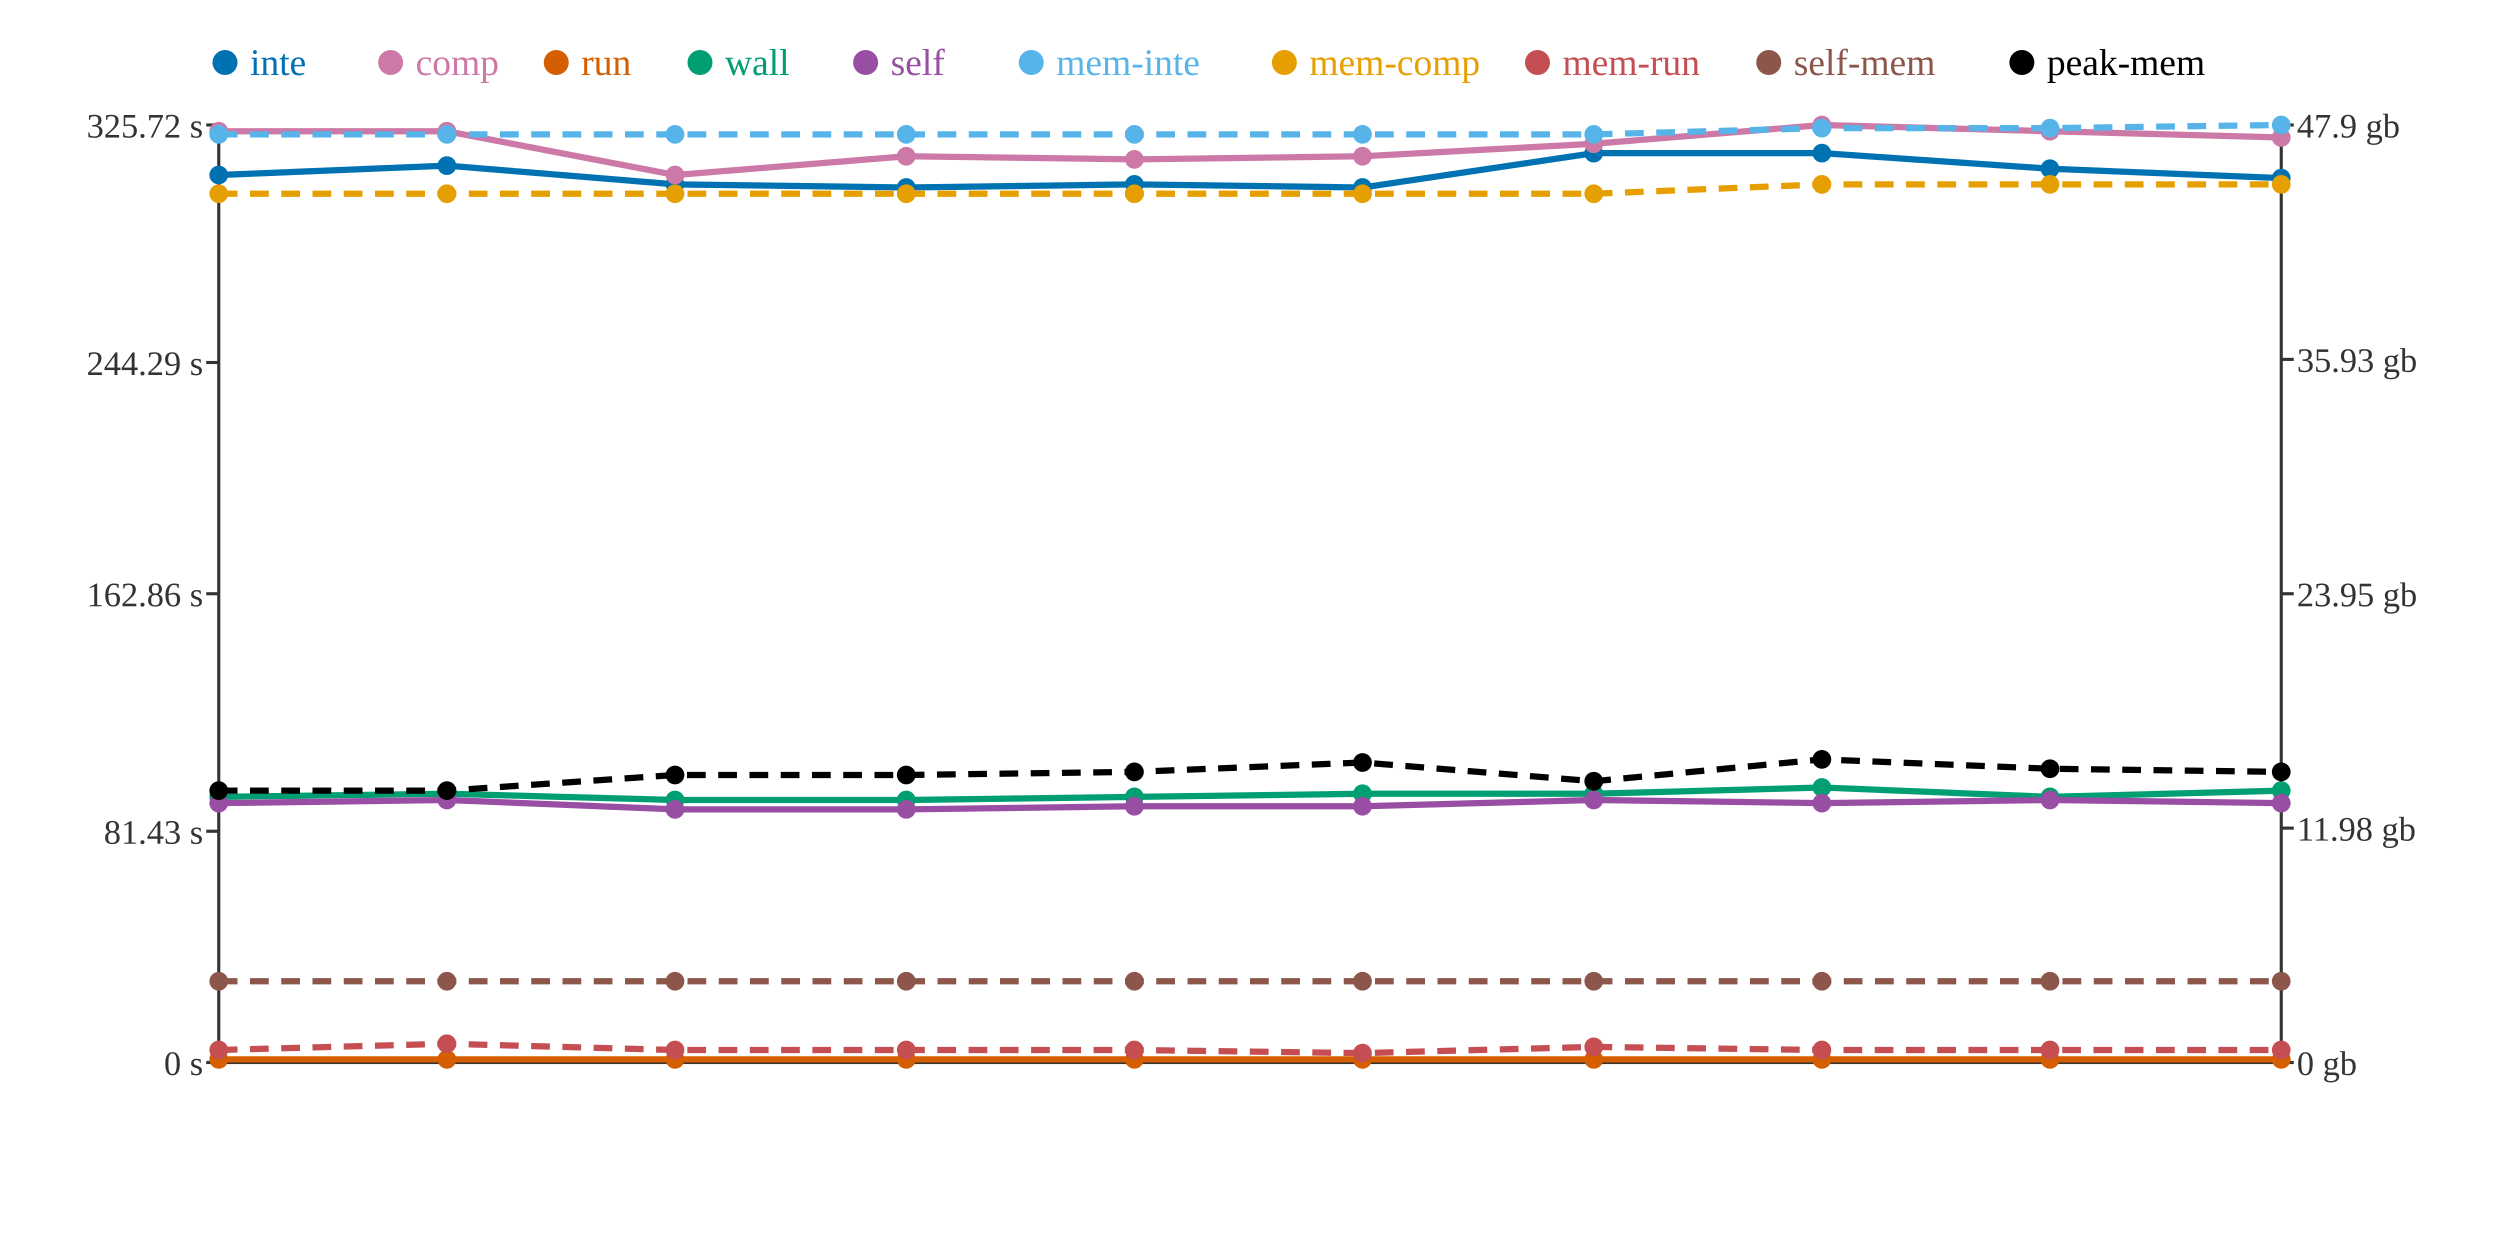
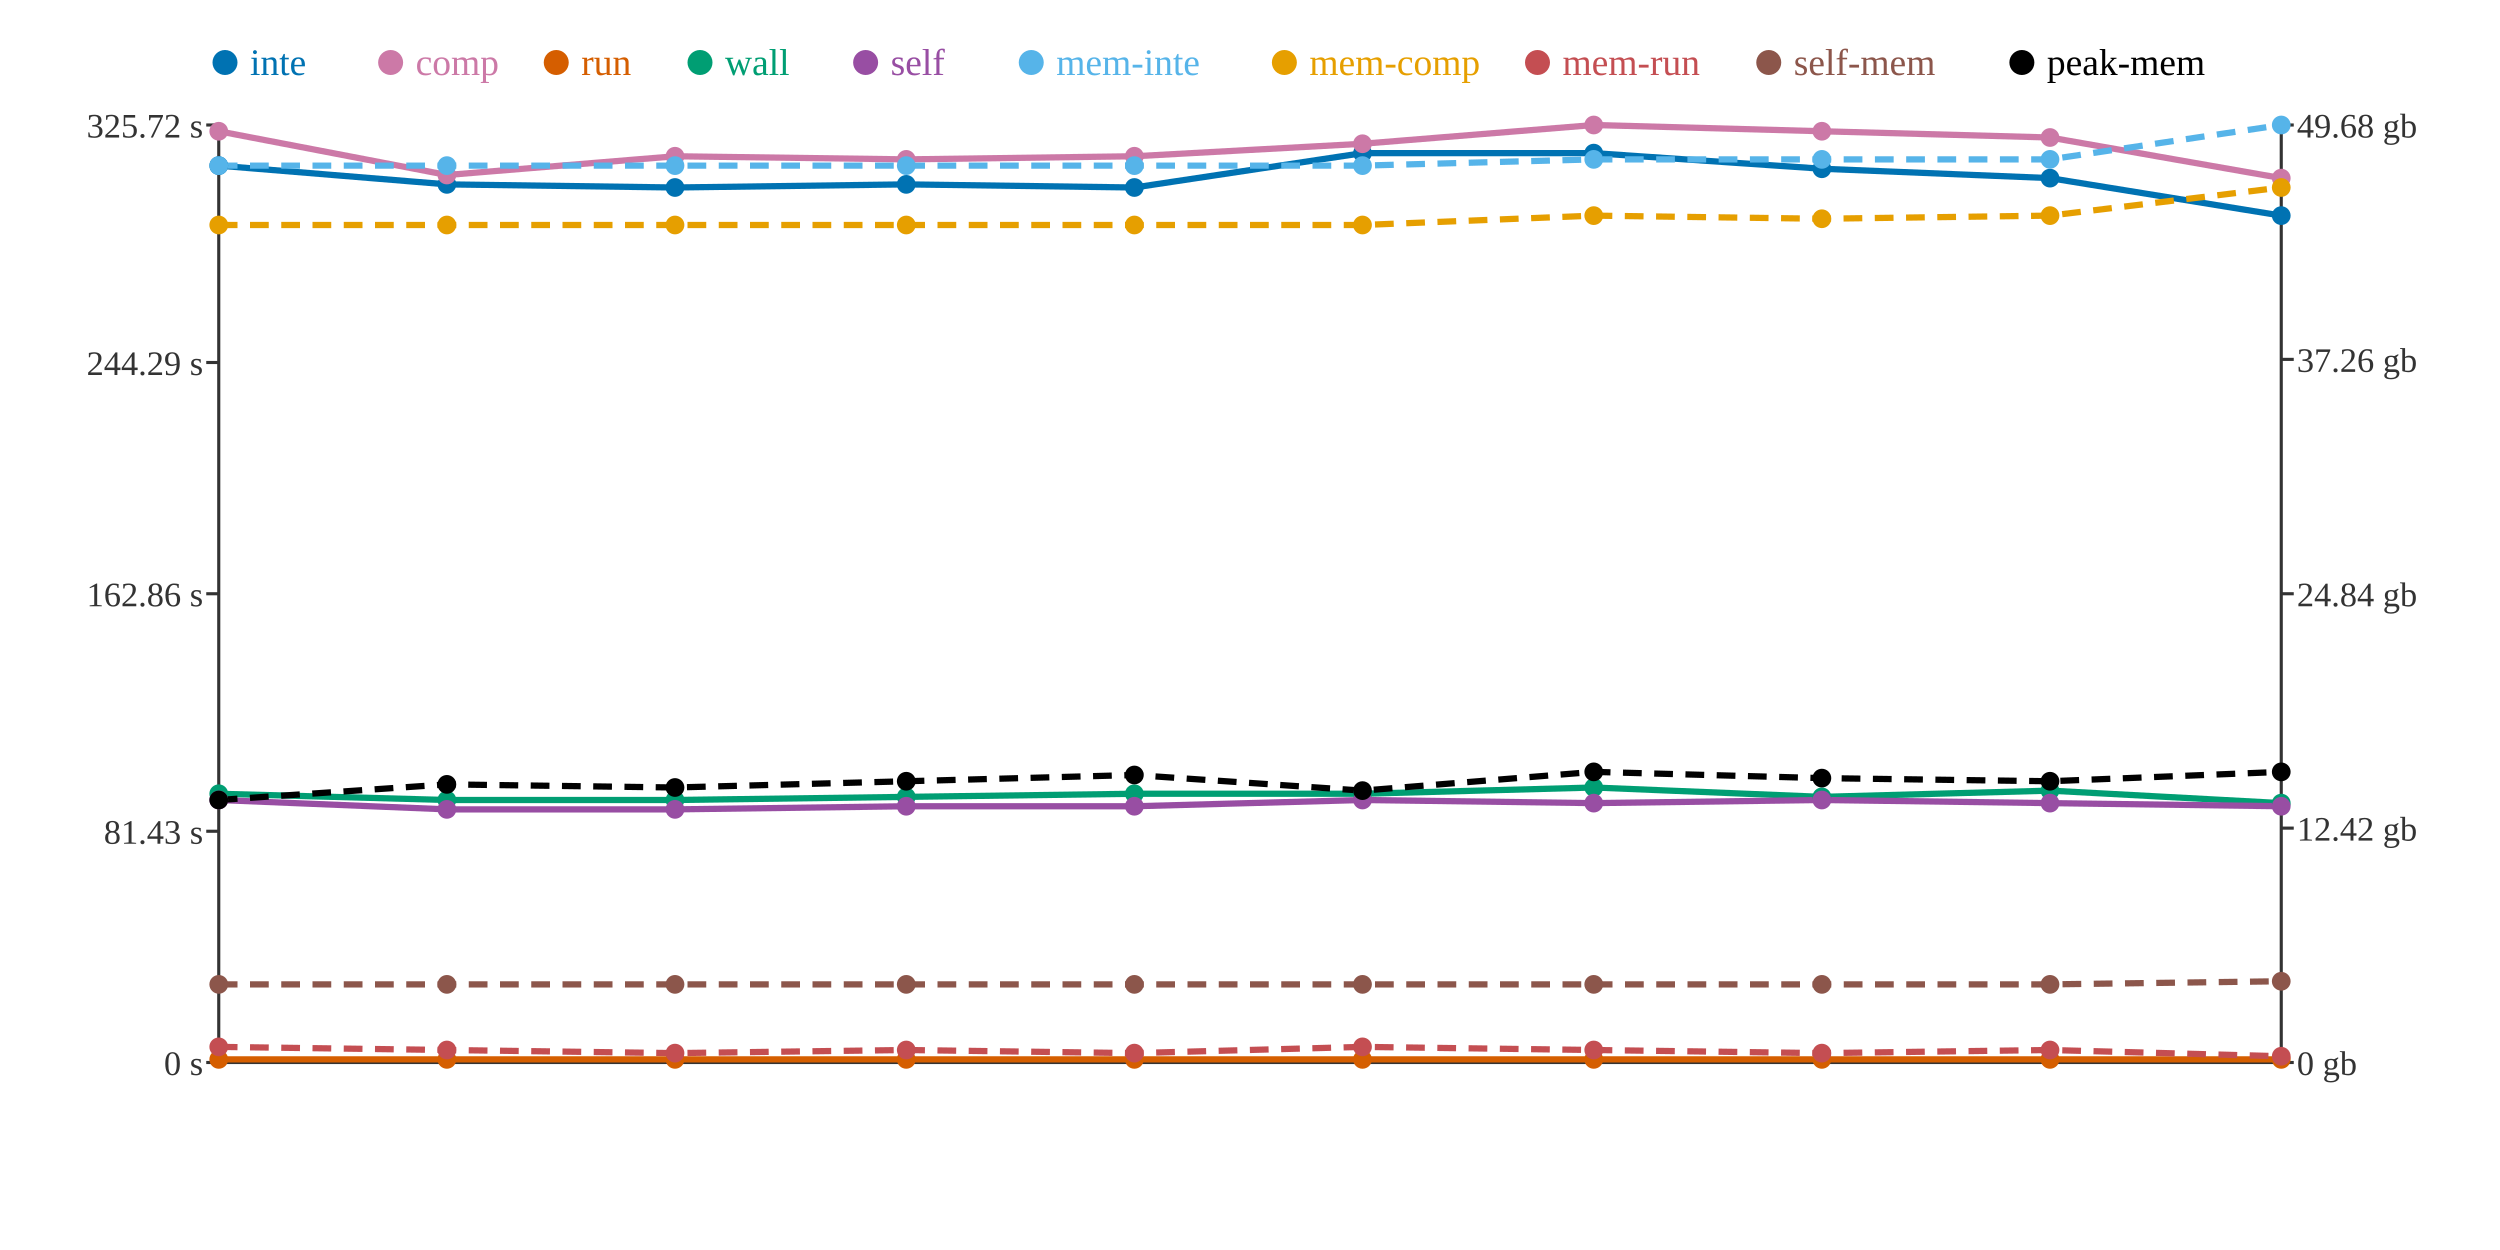
<svg xmlns="http://www.w3.org/2000/svg" width="800" height="400">
  <rect width="800" height="400" fill="white" />
  <line x1="70" y1="40" x2="70" y2="340" stroke="#333" stroke-width="1" />
  <line x1="70" y1="340" x2="730" y2="340" stroke="#333" stroke-width="1" />
  <line x1="730" y1="40" x2="730" y2="340" stroke="#333" stroke-width="1" />
  <line x1="66" y1="340" x2="70" y2="340" stroke="#333" stroke-width="1" />
  <text x="65" y="344" text-anchor="end" font-size="11" fill="#333">0 s</text>
  <line x1="66" y1="266" x2="70" y2="266" stroke="#333" stroke-width="1" />
  <text x="65" y="270" text-anchor="end" font-size="11" fill="#333">81.43 s</text>
  <line x1="66" y1="190" x2="70" y2="190" stroke="#333" stroke-width="1" />
  <text x="65" y="194" text-anchor="end" font-size="11" fill="#333">162.86 s</text>
  <line x1="66" y1="116" x2="70" y2="116" stroke="#333" stroke-width="1" />
  <text x="65" y="120" text-anchor="end" font-size="11" fill="#333">244.29 s</text>
  <line x1="66" y1="40" x2="70" y2="40" stroke="#333" stroke-width="1" />
  <text x="65" y="44" text-anchor="end" font-size="11" fill="#333">325.72 s</text>
  <line x1="730" y1="340" x2="734" y2="340" stroke="#333" stroke-width="1" />
  <text x="735" y="344" text-anchor="start" font-size="11" fill="#333">0 gb</text>
  <line x1="730" y1="265" x2="734" y2="265" stroke="#333" stroke-width="1" />
-   <text x="735" y="269" text-anchor="start" font-size="11" fill="#333">11.98 gb</text>
+   <text x="735" y="269" text-anchor="start" font-size="11" fill="#333">12.42 gb</text>
  <line x1="730" y1="190" x2="734" y2="190" stroke="#333" stroke-width="1" />
-   <text x="735" y="194" text-anchor="start" font-size="11" fill="#333">23.95 gb</text>
+   <text x="735" y="194" text-anchor="start" font-size="11" fill="#333">24.84 gb</text>
  <line x1="730" y1="115" x2="734" y2="115" stroke="#333" stroke-width="1" />
-   <text x="735" y="119" text-anchor="start" font-size="11" fill="#333">35.93 gb</text>
+   <text x="735" y="119" text-anchor="start" font-size="11" fill="#333">37.26 gb</text>
  <line x1="730" y1="40" x2="734" y2="40" stroke="#333" stroke-width="1" />
-   <text x="735" y="44" text-anchor="start" font-size="11" fill="#333">47.9 gb</text>
-   <polyline points="70,56 143,53 216,59 290,60 363,59 436,60 510,49 583,49 656,54 730,57" fill="none" stroke="#0072B2" stroke-width="2" />
-   <polyline points="70,42 143,42 216,56 290,50 363,51 436,50 510,46 583,40 656,42 730,44" fill="none" stroke="#CC79A7" stroke-width="2" />
+   <text x="735" y="44" text-anchor="start" font-size="11" fill="#333">49.68 gb</text>
+   <polyline points="70,53 143,59 216,60 290,59 363,60 436,49 510,49 583,54 656,57 730,69" fill="none" stroke="#0072B2" stroke-width="2" />
+   <polyline points="70,42 143,56 216,50 290,51 363,50 436,46 510,40 583,42 656,44 730,57" fill="none" stroke="#CC79A7" stroke-width="2" />
  <polyline points="70,339 143,339 216,339 290,339 363,339 436,339 510,339 583,339 656,339 730,339" fill="none" stroke="#D55E00" stroke-width="2" />
-   <polyline points="70,255 143,254 216,256 290,256 363,255 436,254 510,254 583,252 656,255 730,253" fill="none" stroke="#009E73" stroke-width="2" />
-   <polyline points="70,257 143,256 216,259 290,259 363,258 436,258 510,256 583,257 656,256 730,257" fill="none" stroke="#984EA3" stroke-width="2" />
-   <polyline points="70,43 143,43 216,43 290,43 363,43 436,43 510,43 583,41 656,41 730,40" fill="none" stroke="#56B4E9" stroke-width="2" stroke-dasharray="6 4" />
-   <polyline points="70,62 143,62 216,62 290,62 363,62 436,62 510,62 583,59 656,59 730,59" fill="none" stroke="#E69F00" stroke-width="2" stroke-dasharray="6 4" />
-   <polyline points="70,336 143,334 216,336 290,336 363,336 436,337 510,335 583,336 656,336 730,336" fill="none" stroke="#C44E52" stroke-width="2" stroke-dasharray="6 4" />
-   <polyline points="70,314 143,314 216,314 290,314 363,314 436,314 510,314 583,314 656,314 730,314" fill="none" stroke="#8C564B" stroke-width="2" stroke-dasharray="6 4" />
-   <polyline points="70,253 143,253 216,248 290,248 363,247 436,244 510,250 583,243 656,246 730,247" fill="none" stroke="#000000" stroke-width="2" stroke-dasharray="6 4" />
-   <circle cx="70" cy="56" r="3" fill="#0072B2" />
+   <polyline points="70,254 143,256 216,256 290,255 363,254 436,254 510,252 583,255 656,253 730,257" fill="none" stroke="#009E73" stroke-width="2" />
+   <polyline points="70,256 143,259 216,259 290,258 363,258 436,256 510,257 583,256 656,257 730,258" fill="none" stroke="#984EA3" stroke-width="2" />
+   <polyline points="70,53 143,53 216,53 290,53 363,53 436,53 510,51 583,51 656,51 730,40" fill="none" stroke="#56B4E9" stroke-width="2" stroke-dasharray="6 4" />
+   <polyline points="70,72 143,72 216,72 290,72 363,72 436,72 510,69 583,70 656,69 730,60" fill="none" stroke="#E69F00" stroke-width="2" stroke-dasharray="6 4" />
+   <polyline points="70,335 143,336 216,337 290,336 363,337 436,335 510,336 583,337 656,336 730,338" fill="none" stroke="#C44E52" stroke-width="2" stroke-dasharray="6 4" />
+   <polyline points="70,315 143,315 216,315 290,315 363,315 436,315 510,315 583,315 656,315 730,314" fill="none" stroke="#8C564B" stroke-width="2" stroke-dasharray="6 4" />
+   <polyline points="70,256 143,251 216,252 290,250 363,248 436,253 510,247 583,249 656,250 730,247" fill="none" stroke="#000000" stroke-width="2" stroke-dasharray="6 4" />
+   <circle cx="70" cy="53" r="3" fill="#0072B2" />
  <circle cx="70" cy="42" r="3" fill="#CC79A7" />
  <circle cx="70" cy="339" r="3" fill="#D55E00" />
-   <circle cx="70" cy="255" r="3" fill="#009E73" />
-   <circle cx="70" cy="257" r="3" fill="#984EA3" />
-   <circle cx="70" cy="43" r="3" fill="#56B4E9" />
-   <circle cx="70" cy="62" r="3" fill="#E69F00" />
-   <circle cx="70" cy="336" r="3" fill="#C44E52" />
-   <circle cx="70" cy="314" r="3" fill="#8C564B" />
-   <circle cx="70" cy="253" r="3" fill="#000000" />
-   <circle cx="143" cy="53" r="3" fill="#0072B2" />
-   <circle cx="143" cy="42" r="3" fill="#CC79A7" />
+   <circle cx="70" cy="254" r="3" fill="#009E73" />
+   <circle cx="70" cy="256" r="3" fill="#984EA3" />
+   <circle cx="70" cy="53" r="3" fill="#56B4E9" />
+   <circle cx="70" cy="72" r="3" fill="#E69F00" />
+   <circle cx="70" cy="335" r="3" fill="#C44E52" />
+   <circle cx="70" cy="315" r="3" fill="#8C564B" />
+   <circle cx="70" cy="256" r="3" fill="#000000" />
+   <circle cx="143" cy="59" r="3" fill="#0072B2" />
+   <circle cx="143" cy="56" r="3" fill="#CC79A7" />
  <circle cx="143" cy="339" r="3" fill="#D55E00" />
-   <circle cx="143" cy="254" r="3" fill="#009E73" />
-   <circle cx="143" cy="256" r="3" fill="#984EA3" />
-   <circle cx="143" cy="43" r="3" fill="#56B4E9" />
-   <circle cx="143" cy="62" r="3" fill="#E69F00" />
-   <circle cx="143" cy="334" r="3" fill="#C44E52" />
-   <circle cx="143" cy="314" r="3" fill="#8C564B" />
-   <circle cx="143" cy="253" r="3" fill="#000000" />
-   <circle cx="216" cy="59" r="3" fill="#0072B2" />
-   <circle cx="216" cy="56" r="3" fill="#CC79A7" />
+   <circle cx="143" cy="256" r="3" fill="#009E73" />
+   <circle cx="143" cy="259" r="3" fill="#984EA3" />
+   <circle cx="143" cy="53" r="3" fill="#56B4E9" />
+   <circle cx="143" cy="72" r="3" fill="#E69F00" />
+   <circle cx="143" cy="336" r="3" fill="#C44E52" />
+   <circle cx="143" cy="315" r="3" fill="#8C564B" />
+   <circle cx="143" cy="251" r="3" fill="#000000" />
+   <circle cx="216" cy="60" r="3" fill="#0072B2" />
+   <circle cx="216" cy="50" r="3" fill="#CC79A7" />
  <circle cx="216" cy="339" r="3" fill="#D55E00" />
  <circle cx="216" cy="256" r="3" fill="#009E73" />
  <circle cx="216" cy="259" r="3" fill="#984EA3" />
-   <circle cx="216" cy="43" r="3" fill="#56B4E9" />
-   <circle cx="216" cy="62" r="3" fill="#E69F00" />
-   <circle cx="216" cy="336" r="3" fill="#C44E52" />
-   <circle cx="216" cy="314" r="3" fill="#8C564B" />
-   <circle cx="216" cy="248" r="3" fill="#000000" />
-   <circle cx="290" cy="60" r="3" fill="#0072B2" />
-   <circle cx="290" cy="50" r="3" fill="#CC79A7" />
+   <circle cx="216" cy="53" r="3" fill="#56B4E9" />
+   <circle cx="216" cy="72" r="3" fill="#E69F00" />
+   <circle cx="216" cy="337" r="3" fill="#C44E52" />
+   <circle cx="216" cy="315" r="3" fill="#8C564B" />
+   <circle cx="216" cy="252" r="3" fill="#000000" />
+   <circle cx="290" cy="59" r="3" fill="#0072B2" />
+   <circle cx="290" cy="51" r="3" fill="#CC79A7" />
  <circle cx="290" cy="339" r="3" fill="#D55E00" />
-   <circle cx="290" cy="256" r="3" fill="#009E73" />
-   <circle cx="290" cy="259" r="3" fill="#984EA3" />
-   <circle cx="290" cy="43" r="3" fill="#56B4E9" />
-   <circle cx="290" cy="62" r="3" fill="#E69F00" />
+   <circle cx="290" cy="255" r="3" fill="#009E73" />
+   <circle cx="290" cy="258" r="3" fill="#984EA3" />
+   <circle cx="290" cy="53" r="3" fill="#56B4E9" />
+   <circle cx="290" cy="72" r="3" fill="#E69F00" />
  <circle cx="290" cy="336" r="3" fill="#C44E52" />
-   <circle cx="290" cy="314" r="3" fill="#8C564B" />
-   <circle cx="290" cy="248" r="3" fill="#000000" />
-   <circle cx="363" cy="59" r="3" fill="#0072B2" />
-   <circle cx="363" cy="51" r="3" fill="#CC79A7" />
+   <circle cx="290" cy="315" r="3" fill="#8C564B" />
+   <circle cx="290" cy="250" r="3" fill="#000000" />
+   <circle cx="363" cy="60" r="3" fill="#0072B2" />
+   <circle cx="363" cy="50" r="3" fill="#CC79A7" />
  <circle cx="363" cy="339" r="3" fill="#D55E00" />
-   <circle cx="363" cy="255" r="3" fill="#009E73" />
+   <circle cx="363" cy="254" r="3" fill="#009E73" />
  <circle cx="363" cy="258" r="3" fill="#984EA3" />
-   <circle cx="363" cy="43" r="3" fill="#56B4E9" />
-   <circle cx="363" cy="62" r="3" fill="#E69F00" />
-   <circle cx="363" cy="336" r="3" fill="#C44E52" />
-   <circle cx="363" cy="314" r="3" fill="#8C564B" />
-   <circle cx="363" cy="247" r="3" fill="#000000" />
-   <circle cx="436" cy="60" r="3" fill="#0072B2" />
-   <circle cx="436" cy="50" r="3" fill="#CC79A7" />
+   <circle cx="363" cy="53" r="3" fill="#56B4E9" />
+   <circle cx="363" cy="72" r="3" fill="#E69F00" />
+   <circle cx="363" cy="337" r="3" fill="#C44E52" />
+   <circle cx="363" cy="315" r="3" fill="#8C564B" />
+   <circle cx="363" cy="248" r="3" fill="#000000" />
+   <circle cx="436" cy="49" r="3" fill="#0072B2" />
+   <circle cx="436" cy="46" r="3" fill="#CC79A7" />
  <circle cx="436" cy="339" r="3" fill="#D55E00" />
  <circle cx="436" cy="254" r="3" fill="#009E73" />
-   <circle cx="436" cy="258" r="3" fill="#984EA3" />
-   <circle cx="436" cy="43" r="3" fill="#56B4E9" />
-   <circle cx="436" cy="62" r="3" fill="#E69F00" />
-   <circle cx="436" cy="337" r="3" fill="#C44E52" />
-   <circle cx="436" cy="314" r="3" fill="#8C564B" />
-   <circle cx="436" cy="244" r="3" fill="#000000" />
+   <circle cx="436" cy="256" r="3" fill="#984EA3" />
+   <circle cx="436" cy="53" r="3" fill="#56B4E9" />
+   <circle cx="436" cy="72" r="3" fill="#E69F00" />
+   <circle cx="436" cy="335" r="3" fill="#C44E52" />
+   <circle cx="436" cy="315" r="3" fill="#8C564B" />
+   <circle cx="436" cy="253" r="3" fill="#000000" />
  <circle cx="510" cy="49" r="3" fill="#0072B2" />
-   <circle cx="510" cy="46" r="3" fill="#CC79A7" />
+   <circle cx="510" cy="40" r="3" fill="#CC79A7" />
  <circle cx="510" cy="339" r="3" fill="#D55E00" />
-   <circle cx="510" cy="254" r="3" fill="#009E73" />
-   <circle cx="510" cy="256" r="3" fill="#984EA3" />
-   <circle cx="510" cy="43" r="3" fill="#56B4E9" />
-   <circle cx="510" cy="62" r="3" fill="#E69F00" />
-   <circle cx="510" cy="335" r="3" fill="#C44E52" />
-   <circle cx="510" cy="314" r="3" fill="#8C564B" />
-   <circle cx="510" cy="250" r="3" fill="#000000" />
-   <circle cx="583" cy="49" r="3" fill="#0072B2" />
-   <circle cx="583" cy="40" r="3" fill="#CC79A7" />
+   <circle cx="510" cy="252" r="3" fill="#009E73" />
+   <circle cx="510" cy="257" r="3" fill="#984EA3" />
+   <circle cx="510" cy="51" r="3" fill="#56B4E9" />
+   <circle cx="510" cy="69" r="3" fill="#E69F00" />
+   <circle cx="510" cy="336" r="3" fill="#C44E52" />
+   <circle cx="510" cy="315" r="3" fill="#8C564B" />
+   <circle cx="510" cy="247" r="3" fill="#000000" />
+   <circle cx="583" cy="54" r="3" fill="#0072B2" />
+   <circle cx="583" cy="42" r="3" fill="#CC79A7" />
  <circle cx="583" cy="339" r="3" fill="#D55E00" />
-   <circle cx="583" cy="252" r="3" fill="#009E73" />
-   <circle cx="583" cy="257" r="3" fill="#984EA3" />
-   <circle cx="583" cy="41" r="3" fill="#56B4E9" />
-   <circle cx="583" cy="59" r="3" fill="#E69F00" />
-   <circle cx="583" cy="336" r="3" fill="#C44E52" />
-   <circle cx="583" cy="314" r="3" fill="#8C564B" />
-   <circle cx="583" cy="243" r="3" fill="#000000" />
-   <circle cx="656" cy="54" r="3" fill="#0072B2" />
-   <circle cx="656" cy="42" r="3" fill="#CC79A7" />
+   <circle cx="583" cy="255" r="3" fill="#009E73" />
+   <circle cx="583" cy="256" r="3" fill="#984EA3" />
+   <circle cx="583" cy="51" r="3" fill="#56B4E9" />
+   <circle cx="583" cy="70" r="3" fill="#E69F00" />
+   <circle cx="583" cy="337" r="3" fill="#C44E52" />
+   <circle cx="583" cy="315" r="3" fill="#8C564B" />
+   <circle cx="583" cy="249" r="3" fill="#000000" />
+   <circle cx="656" cy="57" r="3" fill="#0072B2" />
+   <circle cx="656" cy="44" r="3" fill="#CC79A7" />
  <circle cx="656" cy="339" r="3" fill="#D55E00" />
-   <circle cx="656" cy="255" r="3" fill="#009E73" />
-   <circle cx="656" cy="256" r="3" fill="#984EA3" />
-   <circle cx="656" cy="41" r="3" fill="#56B4E9" />
-   <circle cx="656" cy="59" r="3" fill="#E69F00" />
+   <circle cx="656" cy="253" r="3" fill="#009E73" />
+   <circle cx="656" cy="257" r="3" fill="#984EA3" />
+   <circle cx="656" cy="51" r="3" fill="#56B4E9" />
+   <circle cx="656" cy="69" r="3" fill="#E69F00" />
  <circle cx="656" cy="336" r="3" fill="#C44E52" />
-   <circle cx="656" cy="314" r="3" fill="#8C564B" />
-   <circle cx="656" cy="246" r="3" fill="#000000" />
-   <circle cx="730" cy="57" r="3" fill="#0072B2" />
-   <circle cx="730" cy="44" r="3" fill="#CC79A7" />
+   <circle cx="656" cy="315" r="3" fill="#8C564B" />
+   <circle cx="656" cy="250" r="3" fill="#000000" />
+   <circle cx="730" cy="69" r="3" fill="#0072B2" />
+   <circle cx="730" cy="57" r="3" fill="#CC79A7" />
  <circle cx="730" cy="339" r="3" fill="#D55E00" />
-   <circle cx="730" cy="253" r="3" fill="#009E73" />
-   <circle cx="730" cy="257" r="3" fill="#984EA3" />
+   <circle cx="730" cy="257" r="3" fill="#009E73" />
+   <circle cx="730" cy="258" r="3" fill="#984EA3" />
  <circle cx="730" cy="40" r="3" fill="#56B4E9" />
-   <circle cx="730" cy="59" r="3" fill="#E69F00" />
-   <circle cx="730" cy="336" r="3" fill="#C44E52" />
+   <circle cx="730" cy="60" r="3" fill="#E69F00" />
+   <circle cx="730" cy="338" r="3" fill="#C44E52" />
  <circle cx="730" cy="314" r="3" fill="#8C564B" />
  <circle cx="730" cy="247" r="3" fill="#000000" />
  <circle cx="72" cy="20" r="4" fill="#0072B2" />
  <text x="80" y="24" text-anchor="start" font-size="12" fill="#0072B2">inte</text>
  <circle cx="125" cy="20" r="4" fill="#CC79A7" />
  <text x="133" y="24" text-anchor="start" font-size="12" fill="#CC79A7">comp</text>
  <circle cx="178" cy="20" r="4" fill="#D55E00" />
  <text x="186" y="24" text-anchor="start" font-size="12" fill="#D55E00">run</text>
  <circle cx="224" cy="20" r="4" fill="#009E73" />
  <text x="232" y="24" text-anchor="start" font-size="12" fill="#009E73">wall</text>
  <circle cx="277" cy="20" r="4" fill="#984EA3" />
  <text x="285" y="24" text-anchor="start" font-size="12" fill="#984EA3">self</text>
  <circle cx="330" cy="20" r="4" fill="#56B4E9" />
  <text x="338" y="24" text-anchor="start" font-size="12" fill="#56B4E9">mem-inte</text>
  <circle cx="411" cy="20" r="4" fill="#E69F00" />
  <text x="419" y="24" text-anchor="start" font-size="12" fill="#E69F00">mem-comp</text>
  <circle cx="492" cy="20" r="4" fill="#C44E52" />
  <text x="500" y="24" text-anchor="start" font-size="12" fill="#C44E52">mem-run</text>
  <circle cx="566" cy="20" r="4" fill="#8C564B" />
  <text x="574" y="24" text-anchor="start" font-size="12" fill="#8C564B">self-mem</text>
  <circle cx="647" cy="20" r="4" fill="#000000" />
  <text x="655" y="24" text-anchor="start" font-size="12" fill="#000000">peak-mem</text>
</svg>
